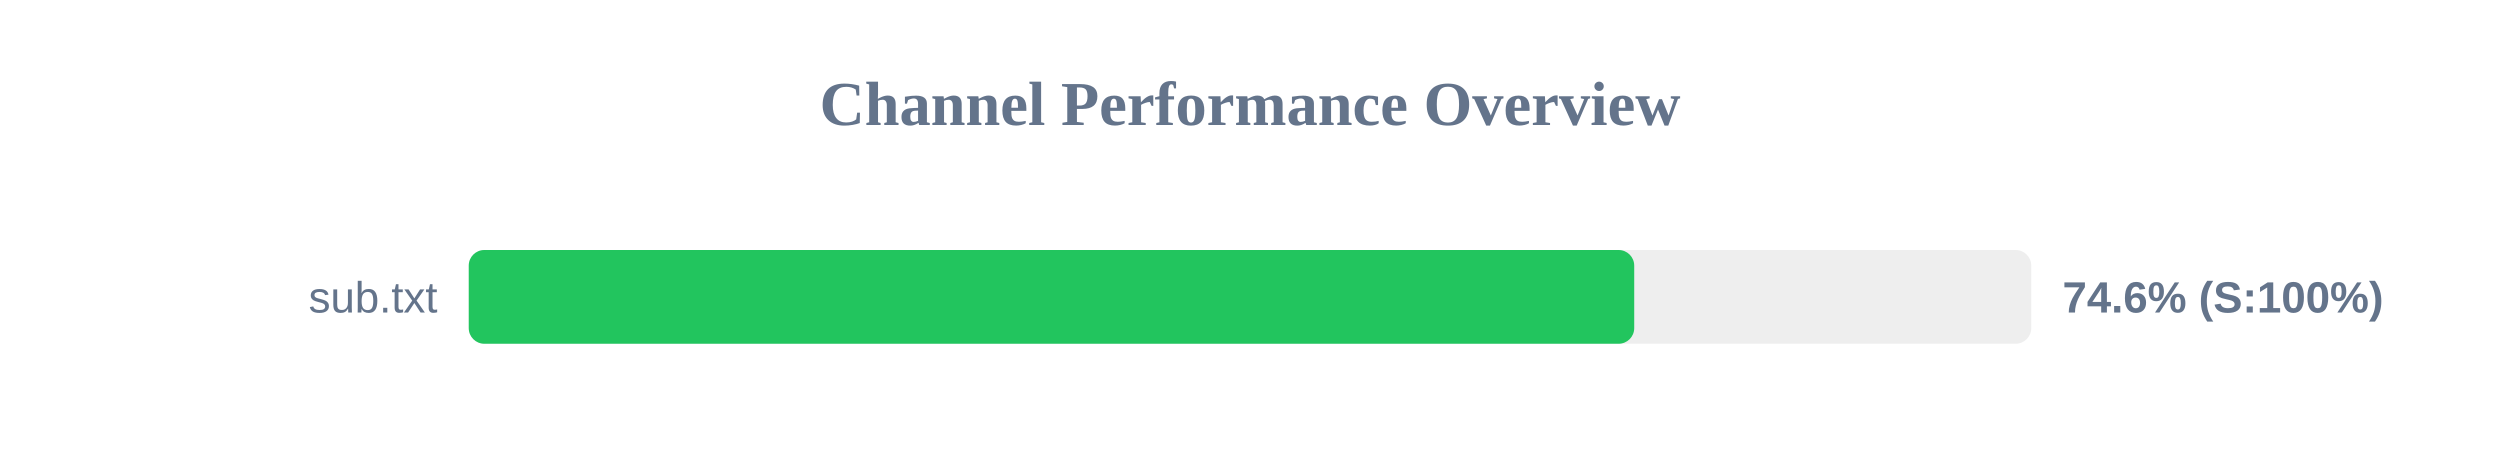
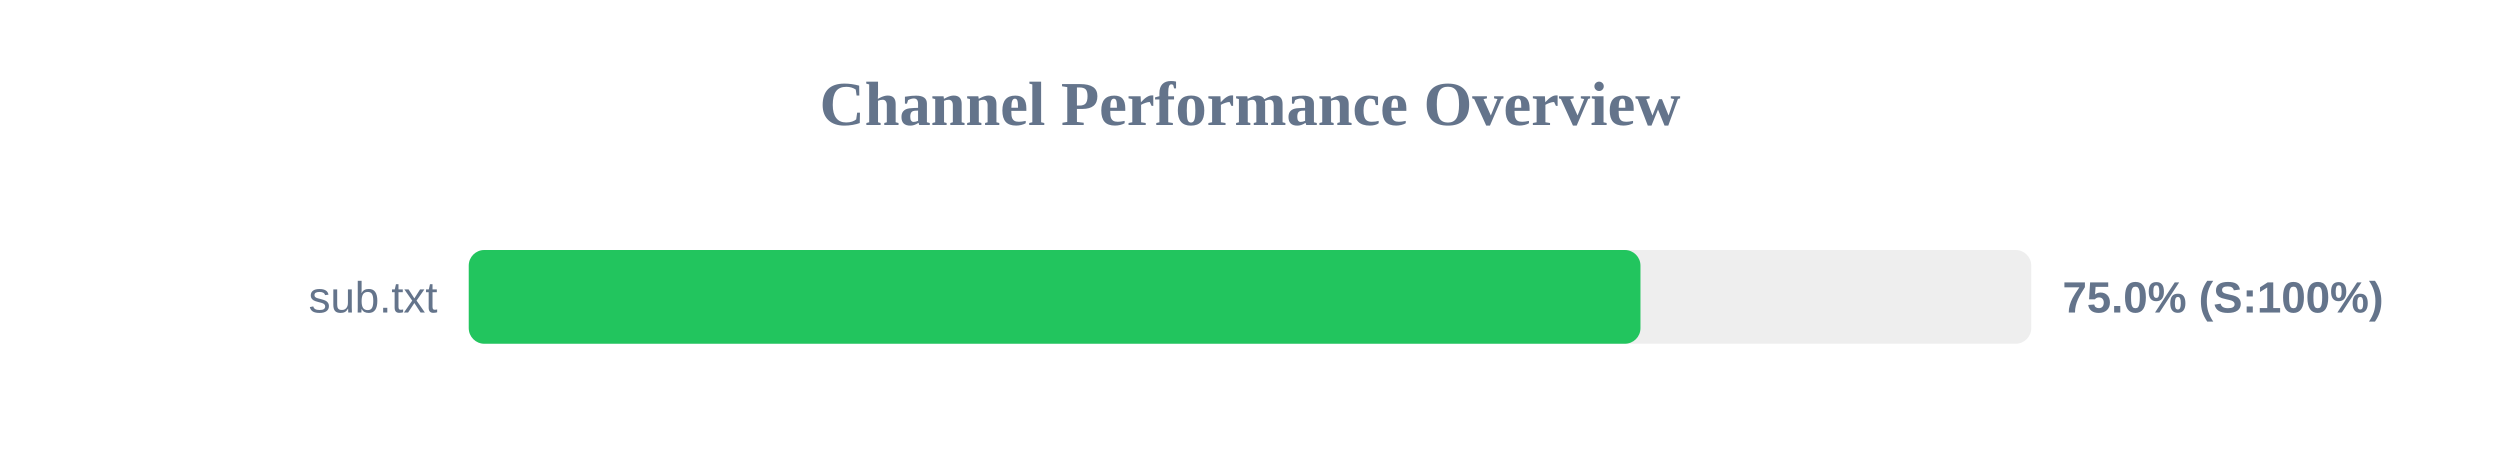
<svg xmlns="http://www.w3.org/2000/svg" width="800" height="150" version="1.1">
  <style>
        .row { font: 14px Arial; fill: #64748b; }
        .score { font: bold 14px Arial; fill: #64748b; }
    </style>
  <text x="400" y="40" text-anchor="middle" font-size="20px" font-weight="bold" fill="#64748b">Channel Performance Overview</text>
  <rect x="150" y="80" width="500" height="30" fill="#eee" rx="5" />
-   <rect x="150" y="80" width="372.95" height="30" fill="#22c55e" rx="5" />
+   <rect x="150" y="80" width="374.95" height="30" fill="#22c55e" rx="5" />
  <text x="140" y="100" text-anchor="end" class="row">sub.txt</text>
-   <text x="660" y="100" text-anchor="start" class="score">74.6% (S:100%)</text>
+   <text x="660" y="100" text-anchor="start" class="score">75.0% (S:100%)</text>
</svg>
